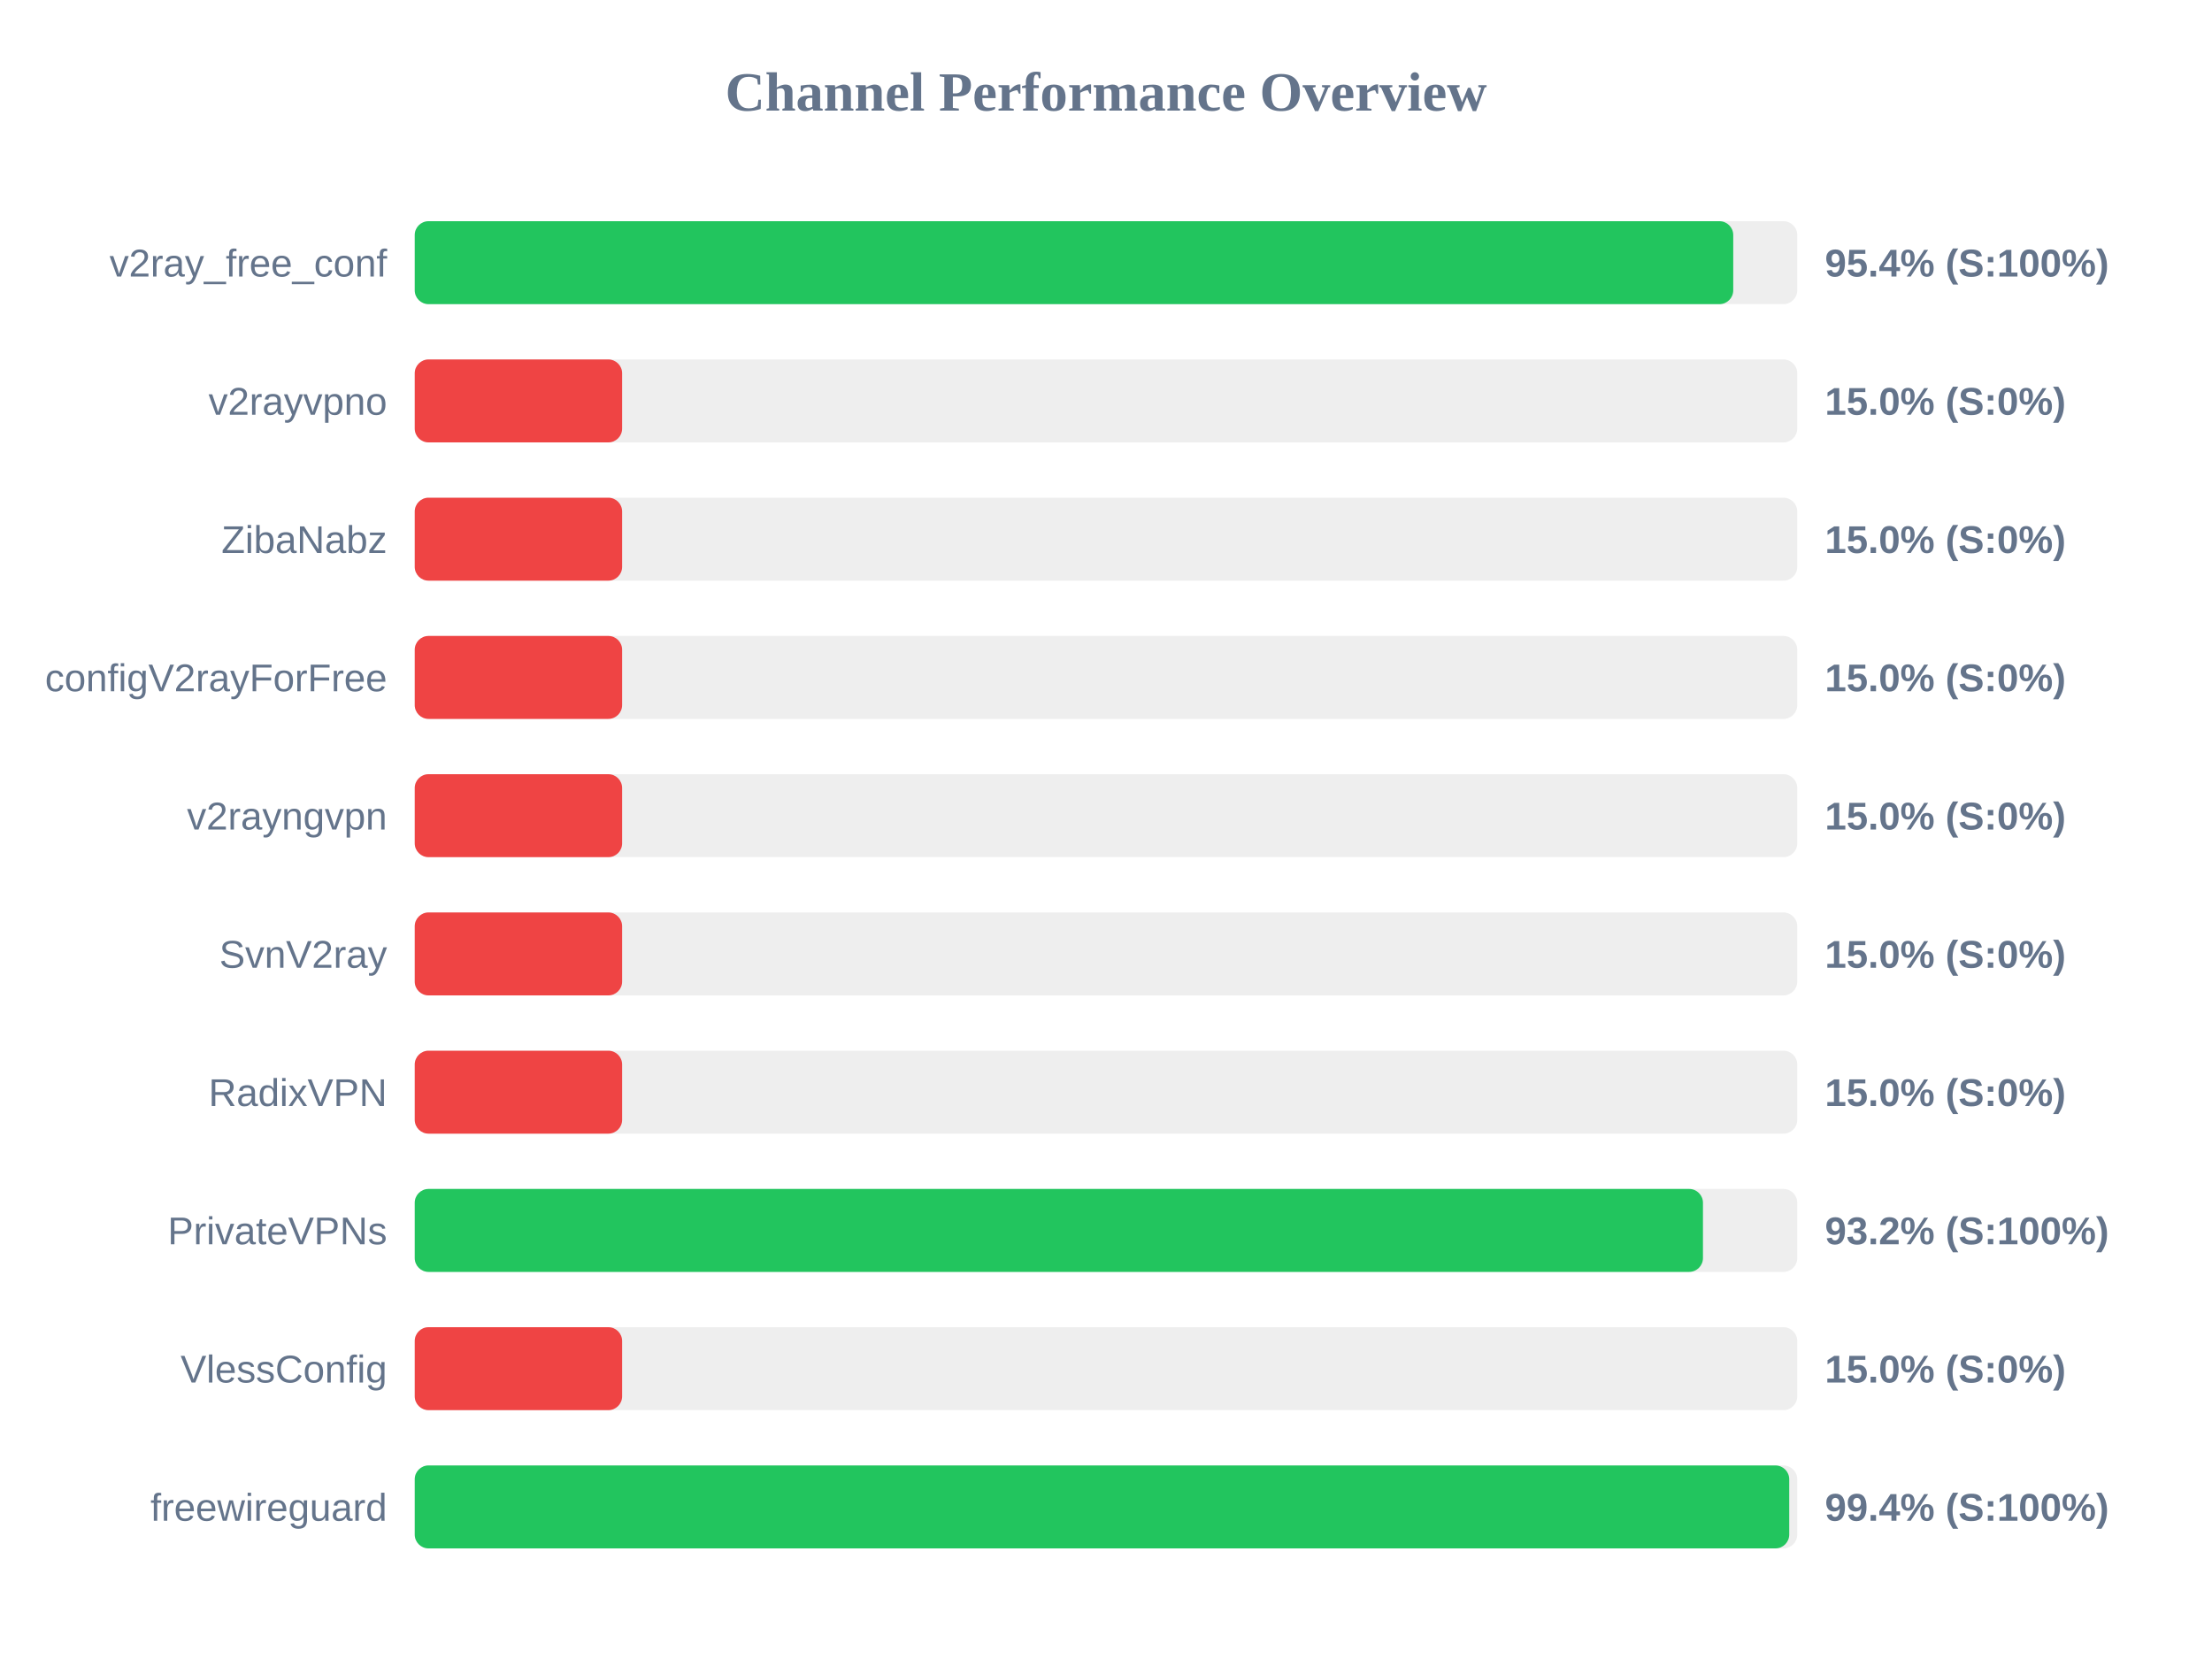
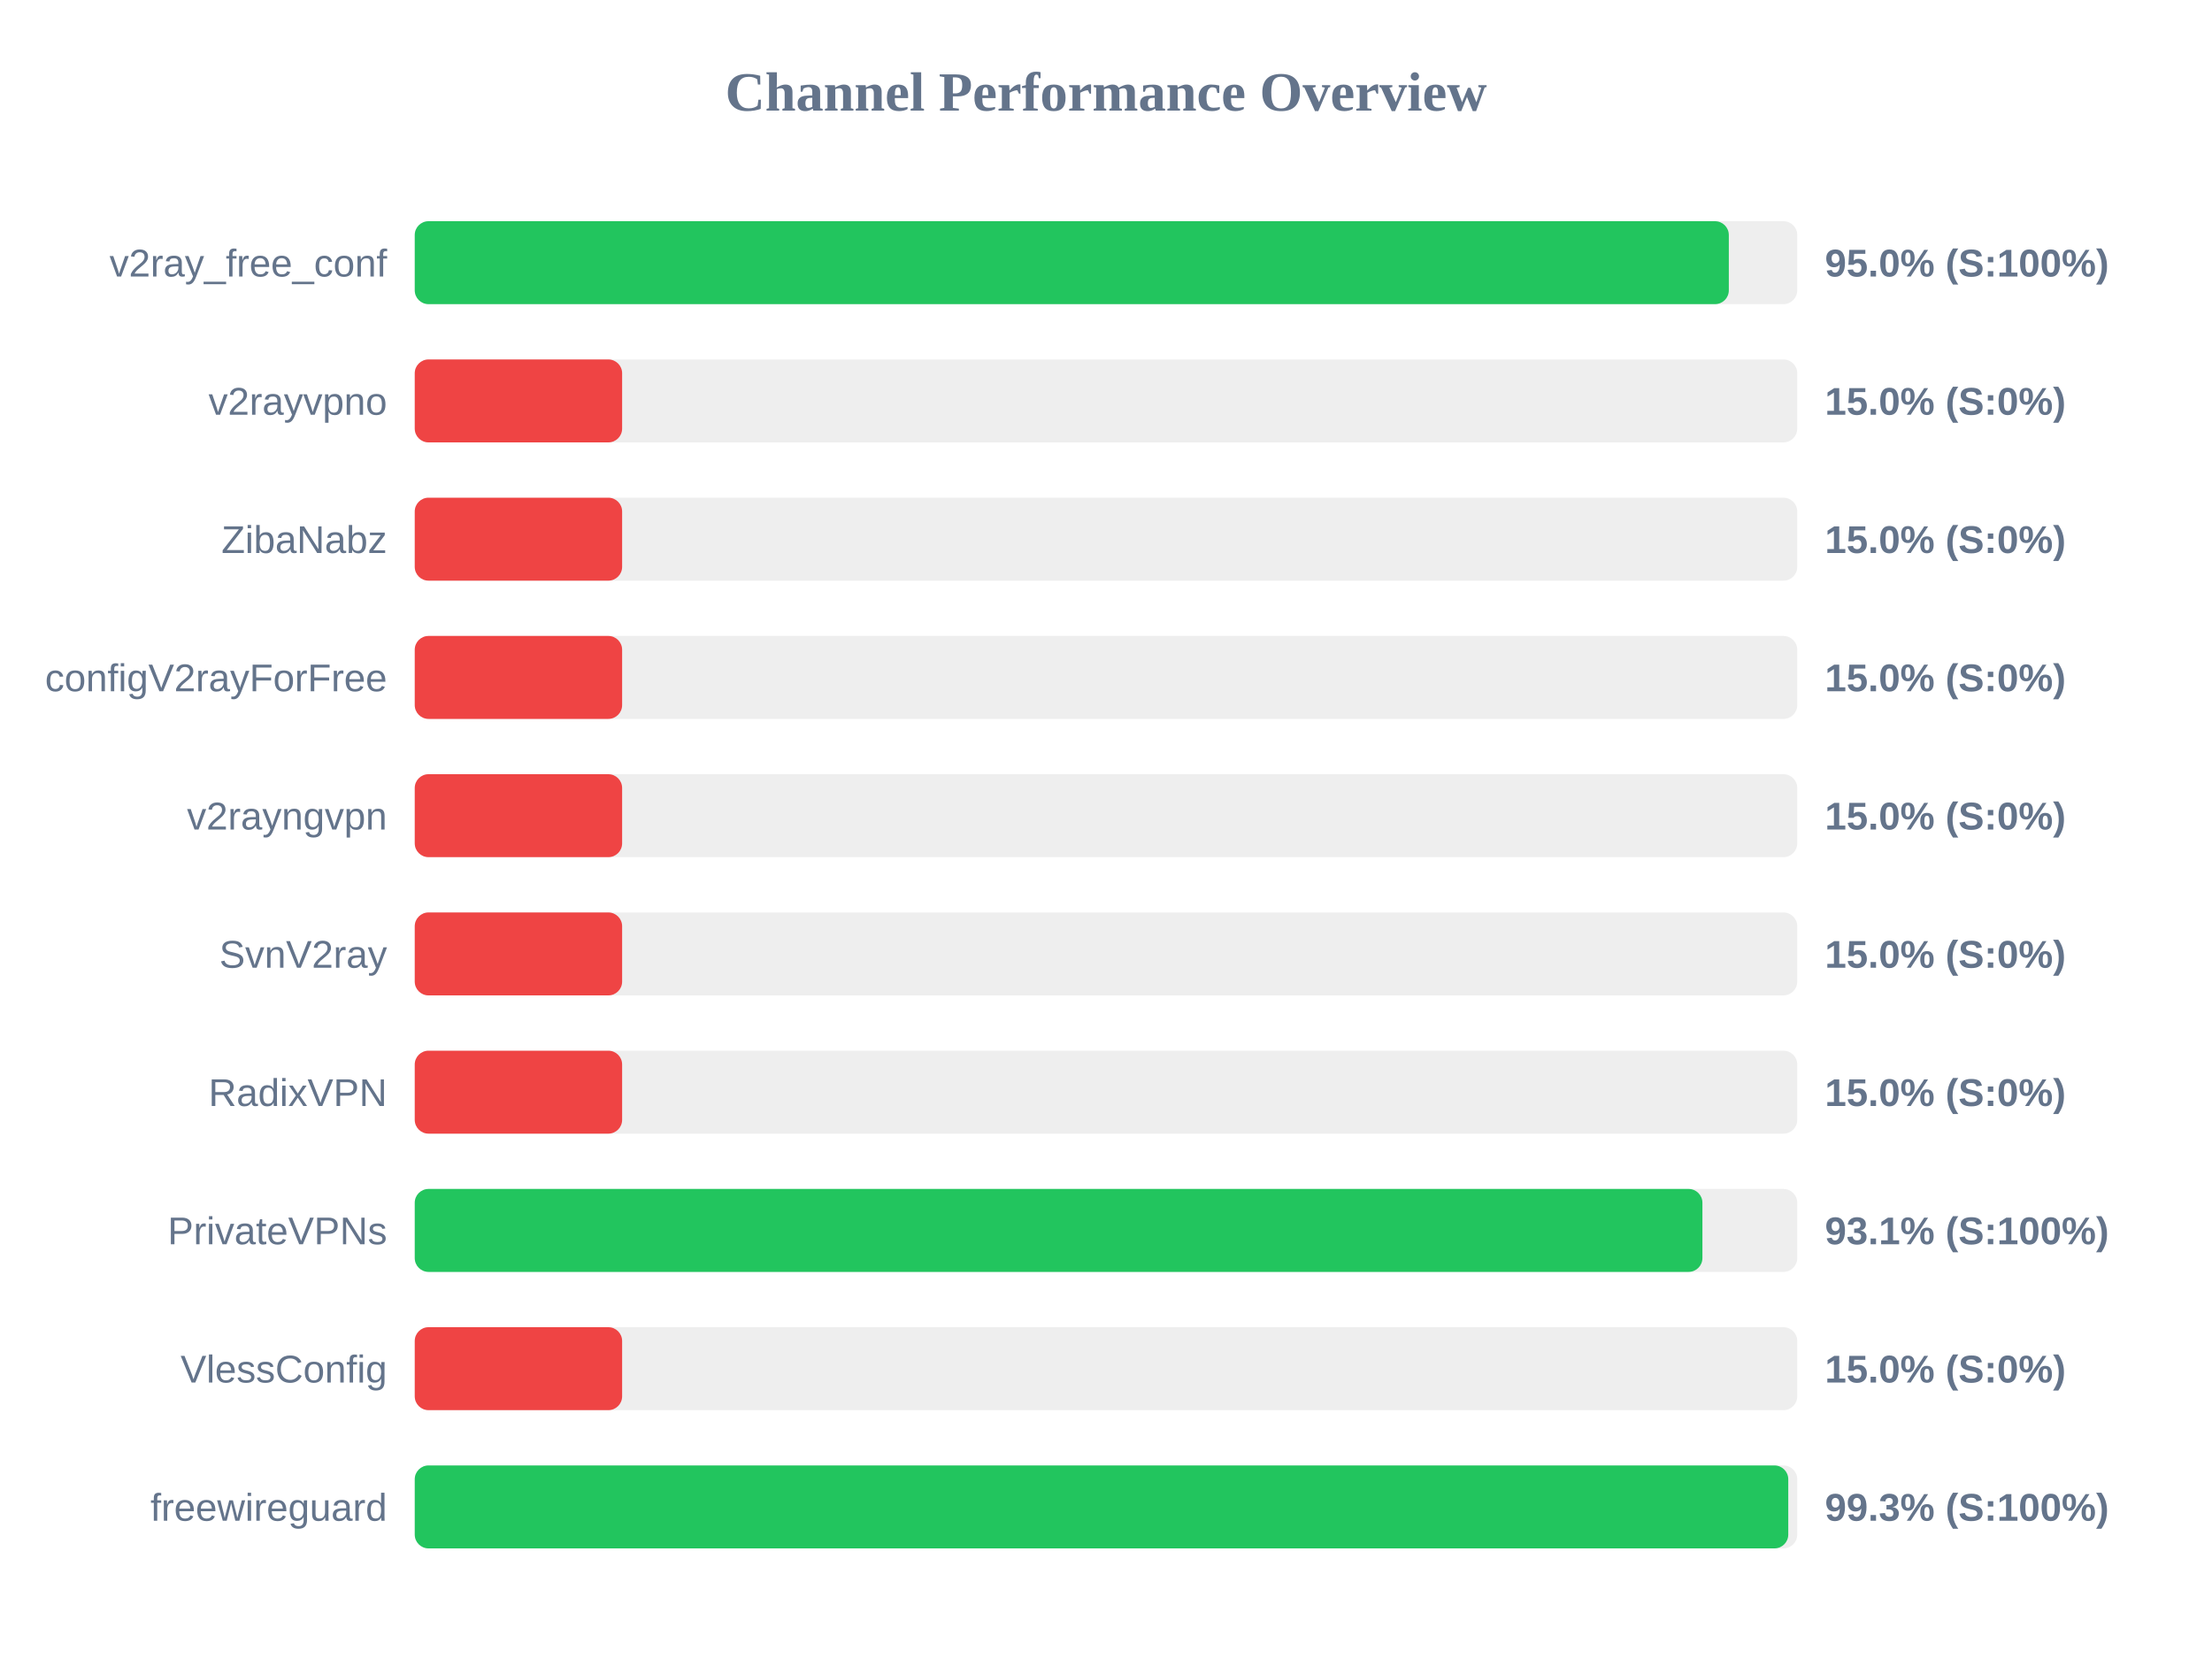
<svg xmlns="http://www.w3.org/2000/svg" width="800" height="600" version="1.1">
  <style>
        .row { font: 14px Arial; fill: #64748b; }
        .score { font: bold 14px Arial; fill: #64748b; }
    </style>
  <text x="400" y="40" text-anchor="middle" font-size="20px" font-weight="bold" fill="#64748b">Channel Performance Overview</text>
  <rect x="150" y="80" width="500" height="30" fill="#eee" rx="5" />
-   <rect x="150" y="80" width="476.85" height="30" fill="#22c55e" rx="5" />
+   <rect x="150" y="80" width="475.25" height="30" fill="#22c55e" rx="5" />
  <text x="140" y="100" text-anchor="end" class="row">v2ray_free_conf</text>
-   <text x="660" y="100" text-anchor="start" class="score">95.4% (S:100%)</text>
+   <text x="660" y="100" text-anchor="start" class="score">95.0% (S:100%)</text>
  <rect x="150" y="130" width="500" height="30" fill="#eee" rx="5" />
  <rect x="150" y="130" width="75.0" height="30" fill="#ef4444" rx="5" />
  <text x="140" y="150" text-anchor="end" class="row">v2rayvpno</text>
  <text x="660" y="150" text-anchor="start" class="score">15.0% (S:0%)</text>
  <rect x="150" y="180" width="500" height="30" fill="#eee" rx="5" />
  <rect x="150" y="180" width="75.0" height="30" fill="#ef4444" rx="5" />
  <text x="140" y="200" text-anchor="end" class="row">ZibaNabz</text>
  <text x="660" y="200" text-anchor="start" class="score">15.0% (S:0%)</text>
  <rect x="150" y="230" width="500" height="30" fill="#eee" rx="5" />
  <rect x="150" y="230" width="75.0" height="30" fill="#ef4444" rx="5" />
  <text x="140" y="250" text-anchor="end" class="row">configV2rayForFree</text>
  <text x="660" y="250" text-anchor="start" class="score">15.0% (S:0%)</text>
  <rect x="150" y="280" width="500" height="30" fill="#eee" rx="5" />
  <rect x="150" y="280" width="75.0" height="30" fill="#ef4444" rx="5" />
  <text x="140" y="300" text-anchor="end" class="row">v2rayngvpn</text>
  <text x="660" y="300" text-anchor="start" class="score">15.0% (S:0%)</text>
  <rect x="150" y="330" width="500" height="30" fill="#eee" rx="5" />
  <rect x="150" y="330" width="75.0" height="30" fill="#ef4444" rx="5" />
  <text x="140" y="350" text-anchor="end" class="row">SvnV2ray</text>
  <text x="660" y="350" text-anchor="start" class="score">15.0% (S:0%)</text>
  <rect x="150" y="380" width="500" height="30" fill="#eee" rx="5" />
  <rect x="150" y="380" width="75.0" height="30" fill="#ef4444" rx="5" />
  <text x="140" y="400" text-anchor="end" class="row">RadixVPN</text>
  <text x="660" y="400" text-anchor="start" class="score">15.0% (S:0%)</text>
  <rect x="150" y="430" width="500" height="30" fill="#eee" rx="5" />
-   <rect x="150" y="430" width="465.9" height="30" fill="#22c55e" rx="5" />
+   <rect x="150" y="430" width="465.7" height="30" fill="#22c55e" rx="5" />
  <text x="140" y="450" text-anchor="end" class="row">PrivateVPNs</text>
-   <text x="660" y="450" text-anchor="start" class="score">93.2% (S:100%)</text>
+   <text x="660" y="450" text-anchor="start" class="score">93.1% (S:100%)</text>
  <rect x="150" y="480" width="500" height="30" fill="#eee" rx="5" />
  <rect x="150" y="480" width="75.0" height="30" fill="#ef4444" rx="5" />
  <text x="140" y="500" text-anchor="end" class="row">VlessConfig</text>
  <text x="660" y="500" text-anchor="start" class="score">15.0% (S:0%)</text>
  <rect x="150" y="530" width="500" height="30" fill="#eee" rx="5" />
-   <rect x="150" y="530" width="497.1" height="30" fill="#22c55e" rx="5" />
+   <rect x="150" y="530" width="496.75" height="30" fill="#22c55e" rx="5" />
  <text x="140" y="550" text-anchor="end" class="row">freewireguard</text>
-   <text x="660" y="550" text-anchor="start" class="score">99.4% (S:100%)</text>
+   <text x="660" y="550" text-anchor="start" class="score">99.3% (S:100%)</text>
</svg>
